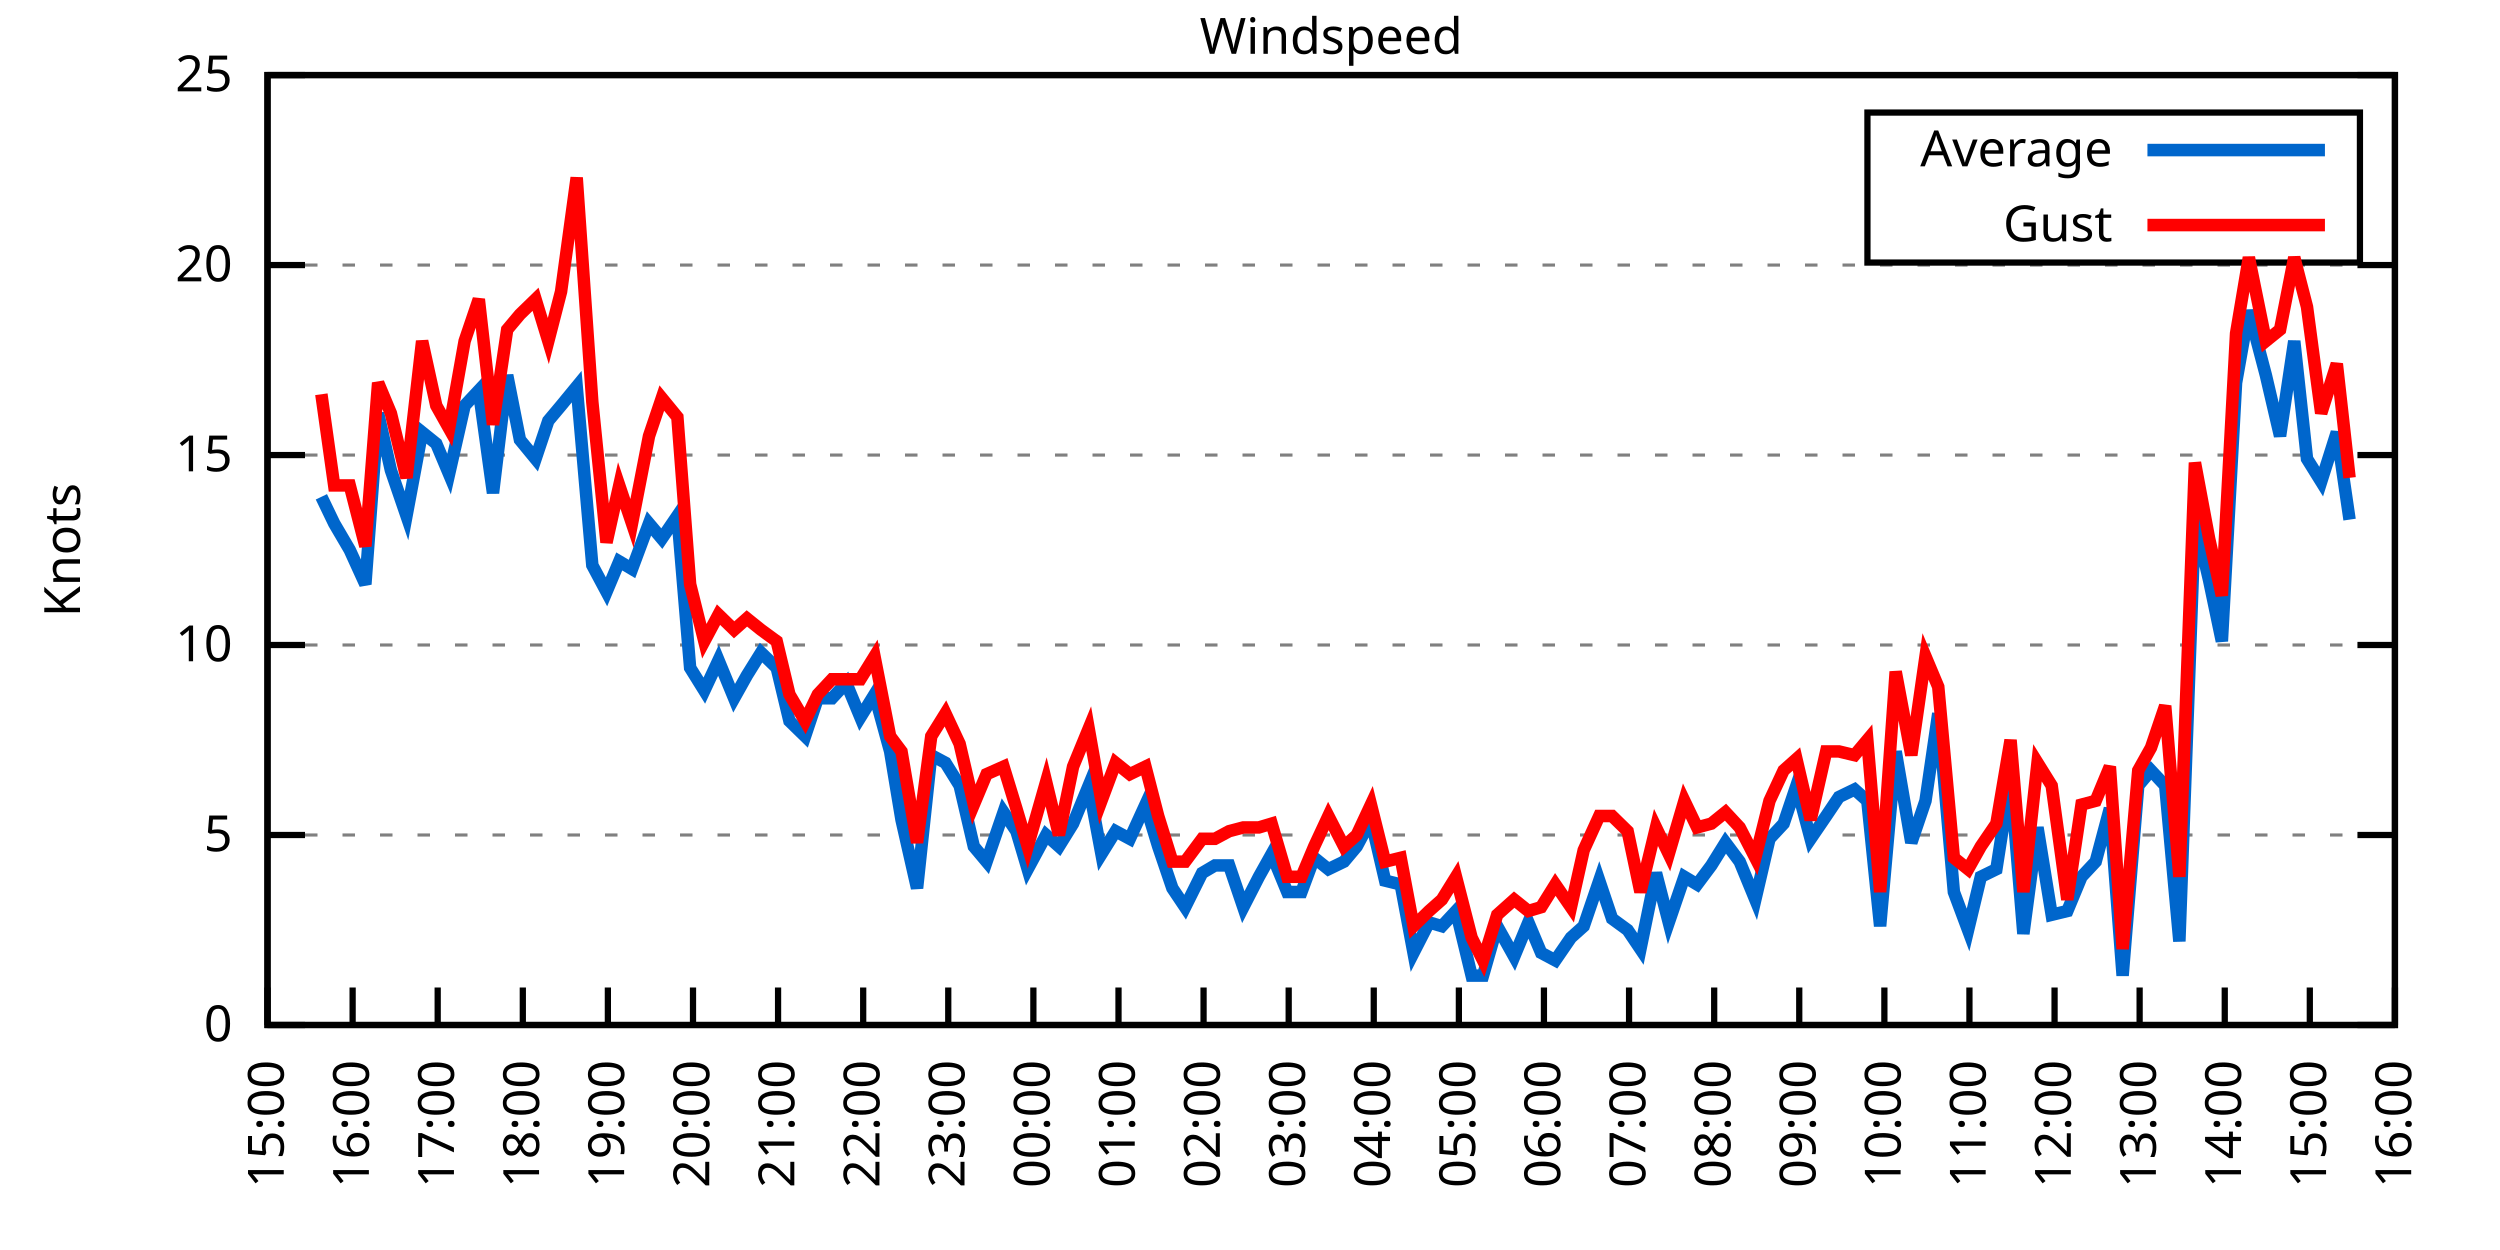
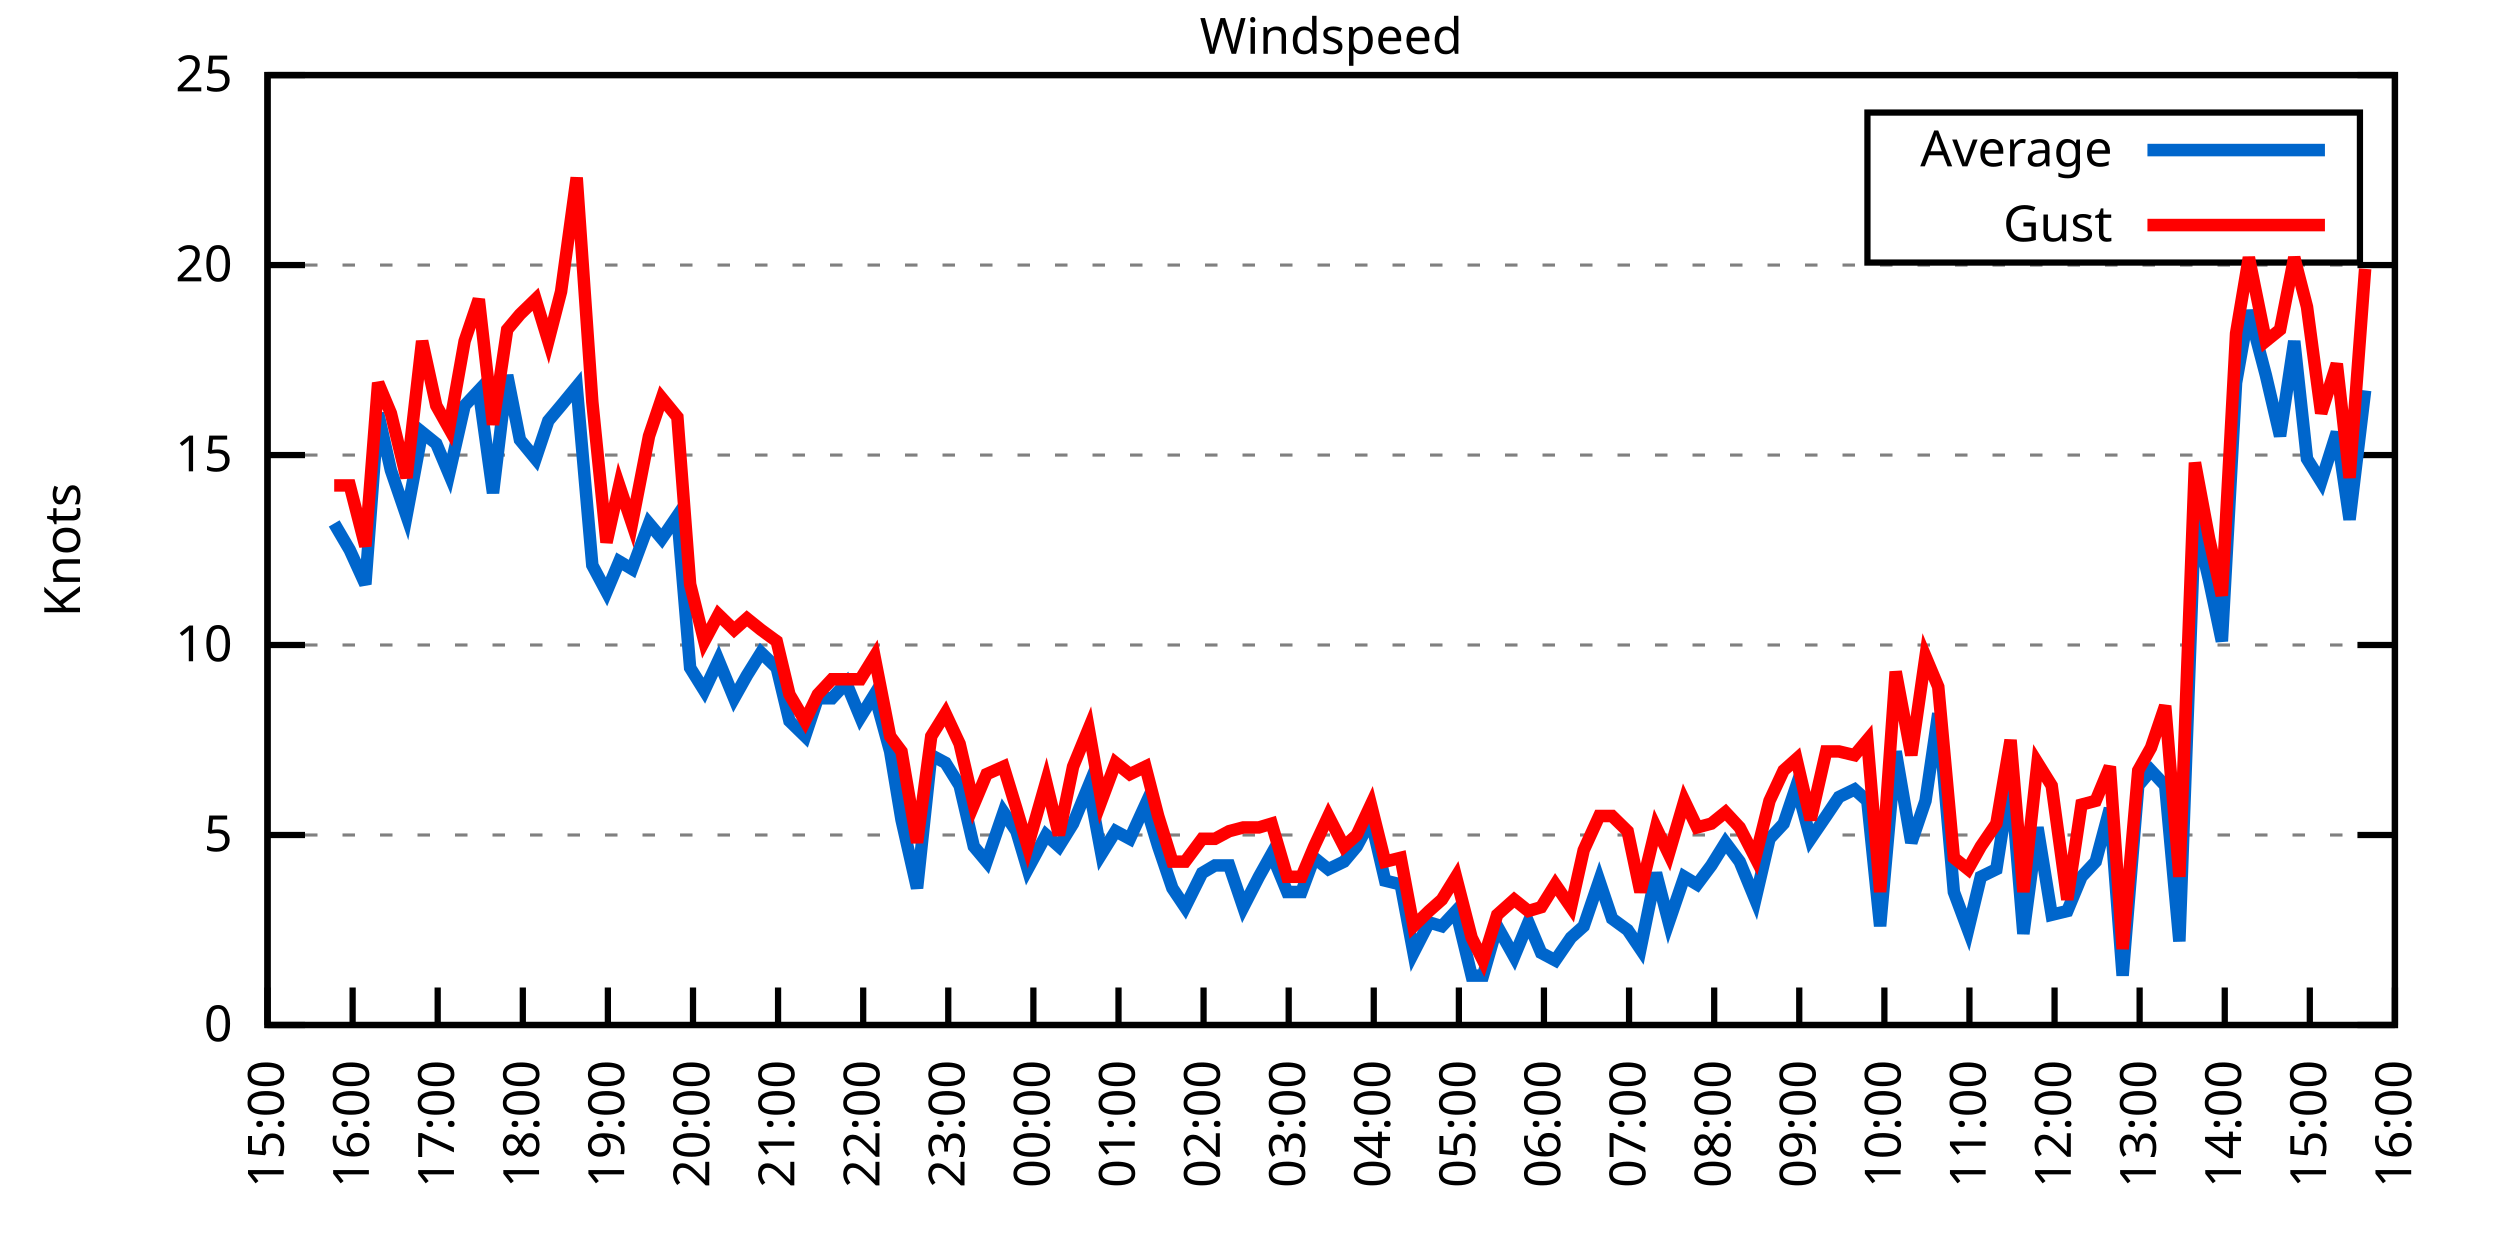
<svg xmlns="http://www.w3.org/2000/svg" xmlns:xlink="http://www.w3.org/1999/xlink" width="400" height="200" viewBox="0 0 400 200">
  <g id="gnuplot_canvas">
    <rect x="0" y="0" width="400" height="200" fill="none" />
    <defs>
      <circle id="gpDot" r="0.5" stroke-width="0.5" stroke="currentColor" />
      <path id="gpPt0" stroke-width="0.333" stroke="currentColor" d="M-1,0 h2 M0,-1 v2" />
      <path id="gpPt1" stroke-width="0.333" stroke="currentColor" d="M-1,-1 L1,1 M1,-1 L-1,1" />
      <path id="gpPt2" stroke-width="0.333" stroke="currentColor" d="M-1,0 L1,0 M0,-1 L0,1 M-1,-1 L1,1 M-1,1 L1,-1" />
      <rect id="gpPt3" stroke-width="0.333" stroke="currentColor" x="-1" y="-1" width="2" height="2" />
      <rect id="gpPt4" stroke-width="0.333" stroke="currentColor" fill="currentColor" x="-1" y="-1" width="2" height="2" />
      <circle id="gpPt5" stroke-width="0.333" stroke="currentColor" cx="0" cy="0" r="1" />
      <use xlink:href="#gpPt5" id="gpPt6" fill="currentColor" stroke="none" />
      <path id="gpPt7" stroke-width="0.333" stroke="currentColor" d="M0,-1.33 L-1.33,0.67 L1.33,0.67 z" />
      <use xlink:href="#gpPt7" id="gpPt8" fill="currentColor" stroke="none" />
      <use xlink:href="#gpPt7" id="gpPt9" stroke="currentColor" transform="rotate(180)" />
      <use xlink:href="#gpPt9" id="gpPt10" fill="currentColor" stroke="none" />
      <use xlink:href="#gpPt3" id="gpPt11" stroke="currentColor" transform="rotate(45)" />
      <use xlink:href="#gpPt11" id="gpPt12" fill="currentColor" stroke="none" />
      <path id="gpPt13" stroke-width="0.333" stroke="currentColor" d="M0,1.330 L1.265,0.411 L0.782,-1.067 L-0.782,-1.076 L-1.265,0.411 z" />
      <use xlink:href="#gpPt13" id="gpPt14" fill="currentColor" stroke="none" />
      <filter id="textbox" filterUnits="objectBoundingBox" x="0" y="0" height="1" width="1">
        <feFlood flood-color="white" flood-opacity="1" result="bgnd" />
        <feComposite in="SourceGraphic" in2="bgnd" operator="atop" />
      </filter>
      <filter id="greybox" filterUnits="objectBoundingBox" x="0" y="0" height="1" width="1">
        <feFlood flood-color="lightgrey" flood-opacity="1" result="grey" />
        <feComposite in="SourceGraphic" in2="grey" operator="atop" />
      </filter>
    </defs>
    <g fill="none" color="white" stroke="currentColor" stroke-width="1.00" stroke-linecap="butt" stroke-linejoin="miter">
</g>
    <g fill="none" color="black" stroke="currentColor" stroke-width="1.00" stroke-linecap="butt" stroke-linejoin="miter">
      <g stroke="none" shape-rendering="crispEdges">
        <polygon fill="rgb(255, 255, 255)" points="42.80,164.00 383.18,164.00 383.18,12.02 42.80,12.02 " />
      </g>
    </g>
    <g fill="none" color="black" stroke="currentColor" stroke-width="1.00" stroke-linecap="butt" stroke-linejoin="miter">
</g>
    <g fill="none" color="black" stroke="black" stroke-width="0.50" stroke-linecap="butt" stroke-linejoin="miter">
</g>
    <g fill="none" color="gray" stroke="currentColor" stroke-width="0.50" stroke-linecap="butt" stroke-linejoin="miter">
      <path stroke="gray" stroke-dasharray="2,4" class="gridline" d="M42.80,164.00 L383.19,164.00  " />
    </g>
    <g fill="none" color="gray" stroke="gray" stroke-width="1.00" stroke-linecap="butt" stroke-linejoin="miter">
</g>
    <g fill="none" color="black" stroke="currentColor" stroke-width="1.00" stroke-linecap="butt" stroke-linejoin="miter">
      <path stroke="black" d="M42.80,164.00 L48.80,164.00 M383.19,164.00 L377.19,164.00  " />
      <g transform="translate(37.20,166.60)" stroke="none" fill="black" font-family="Sans" font-size="8.00" text-anchor="end">
        <text>
          <tspan font-family="Sans"> 0</tspan>
        </text>
      </g>
    </g>
    <g fill="none" color="black" stroke="currentColor" stroke-width="1.00" stroke-linecap="butt" stroke-linejoin="miter">
</g>
    <g fill="none" color="black" stroke="black" stroke-width="0.50" stroke-linecap="butt" stroke-linejoin="miter">
</g>
    <g fill="none" color="gray" stroke="currentColor" stroke-width="0.50" stroke-linecap="butt" stroke-linejoin="miter">
      <path stroke="gray" stroke-dasharray="2,4" class="gridline" d="M42.80,133.60 L383.19,133.60  " />
    </g>
    <g fill="none" color="gray" stroke="gray" stroke-width="1.00" stroke-linecap="butt" stroke-linejoin="miter">
</g>
    <g fill="none" color="black" stroke="currentColor" stroke-width="1.00" stroke-linecap="butt" stroke-linejoin="miter">
      <path stroke="black" d="M42.80,133.60 L48.80,133.60 M383.19,133.60 L377.19,133.60  " />
      <g transform="translate(37.20,136.20)" stroke="none" fill="black" font-family="Sans" font-size="8.00" text-anchor="end">
        <text>
          <tspan font-family="Sans"> 5</tspan>
        </text>
      </g>
    </g>
    <g fill="none" color="black" stroke="currentColor" stroke-width="1.00" stroke-linecap="butt" stroke-linejoin="miter">
</g>
    <g fill="none" color="black" stroke="black" stroke-width="0.50" stroke-linecap="butt" stroke-linejoin="miter">
</g>
    <g fill="none" color="gray" stroke="currentColor" stroke-width="0.50" stroke-linecap="butt" stroke-linejoin="miter">
      <path stroke="gray" stroke-dasharray="2,4" class="gridline" d="M42.80,103.20 L383.19,103.20  " />
    </g>
    <g fill="none" color="gray" stroke="gray" stroke-width="1.00" stroke-linecap="butt" stroke-linejoin="miter">
</g>
    <g fill="none" color="black" stroke="currentColor" stroke-width="1.00" stroke-linecap="butt" stroke-linejoin="miter">
      <path stroke="black" d="M42.80,103.20 L48.80,103.20 M383.19,103.20 L377.19,103.20  " />
      <g transform="translate(37.20,105.80)" stroke="none" fill="black" font-family="Sans" font-size="8.00" text-anchor="end">
        <text>
          <tspan font-family="Sans"> 10</tspan>
        </text>
      </g>
    </g>
    <g fill="none" color="black" stroke="currentColor" stroke-width="1.00" stroke-linecap="butt" stroke-linejoin="miter">
</g>
    <g fill="none" color="black" stroke="black" stroke-width="0.50" stroke-linecap="butt" stroke-linejoin="miter">
</g>
    <g fill="none" color="gray" stroke="currentColor" stroke-width="0.50" stroke-linecap="butt" stroke-linejoin="miter">
      <path stroke="gray" stroke-dasharray="2,4" class="gridline" d="M42.80,72.81 L383.19,72.81  " />
    </g>
    <g fill="none" color="gray" stroke="gray" stroke-width="1.00" stroke-linecap="butt" stroke-linejoin="miter">
</g>
    <g fill="none" color="black" stroke="currentColor" stroke-width="1.00" stroke-linecap="butt" stroke-linejoin="miter">
      <path stroke="black" d="M42.80,72.81 L48.80,72.81 M383.19,72.81 L377.19,72.81  " />
      <g transform="translate(37.20,75.41)" stroke="none" fill="black" font-family="Sans" font-size="8.00" text-anchor="end">
        <text>
          <tspan font-family="Sans"> 15</tspan>
        </text>
      </g>
    </g>
    <g fill="none" color="black" stroke="currentColor" stroke-width="1.00" stroke-linecap="butt" stroke-linejoin="miter">
</g>
    <g fill="none" color="black" stroke="black" stroke-width="0.50" stroke-linecap="butt" stroke-linejoin="miter">
</g>
    <g fill="none" color="gray" stroke="currentColor" stroke-width="0.50" stroke-linecap="butt" stroke-linejoin="miter">
      <path stroke="gray" stroke-dasharray="2,4" class="gridline" d="M42.80,42.41 L383.19,42.41  " />
    </g>
    <g fill="none" color="gray" stroke="gray" stroke-width="1.00" stroke-linecap="butt" stroke-linejoin="miter">
</g>
    <g fill="none" color="black" stroke="currentColor" stroke-width="1.00" stroke-linecap="butt" stroke-linejoin="miter">
      <path stroke="black" d="M42.80,42.41 L48.80,42.41 M383.19,42.41 L377.19,42.41  " />
      <g transform="translate(37.20,45.01)" stroke="none" fill="black" font-family="Sans" font-size="8.00" text-anchor="end">
        <text>
          <tspan font-family="Sans"> 20</tspan>
        </text>
      </g>
    </g>
    <g fill="none" color="black" stroke="currentColor" stroke-width="1.00" stroke-linecap="butt" stroke-linejoin="miter">
</g>
    <g fill="none" color="black" stroke="black" stroke-width="0.50" stroke-linecap="butt" stroke-linejoin="miter">
</g>
    <g fill="none" color="gray" stroke="currentColor" stroke-width="0.50" stroke-linecap="butt" stroke-linejoin="miter">
      <path stroke="gray" stroke-dasharray="2,4" class="gridline" d="M42.80,12.01 L383.19,12.01  " />
    </g>
    <g fill="none" color="gray" stroke="gray" stroke-width="1.00" stroke-linecap="butt" stroke-linejoin="miter">
</g>
    <g fill="none" color="black" stroke="currentColor" stroke-width="1.00" stroke-linecap="butt" stroke-linejoin="miter">
      <path stroke="black" d="M42.80,12.01 L48.80,12.01 M383.19,12.01 L377.19,12.01  " />
      <g transform="translate(37.20,14.61)" stroke="none" fill="black" font-family="Sans" font-size="8.00" text-anchor="end">
        <text>
          <tspan font-family="Sans"> 25</tspan>
        </text>
      </g>
    </g>
    <g fill="none" color="black" stroke="currentColor" stroke-width="1.00" stroke-linecap="butt" stroke-linejoin="miter">
      <path stroke="black" d="M42.80,164.00 L42.80,158.00  " />
      <g transform="translate(45.40,169.60) rotate(270.00)" stroke="none" fill="black" font-family="Sans" font-size="8.00" text-anchor="end">
        <text>
          <tspan font-family="Sans">15:00</tspan>
        </text>
      </g>
    </g>
    <g fill="none" color="black" stroke="currentColor" stroke-width="1.00" stroke-linecap="butt" stroke-linejoin="miter">
      <path stroke="black" d="M56.42,164.00 L56.42,158.00  " />
      <g transform="translate(59.02,169.60) rotate(270.00)" stroke="none" fill="black" font-family="Sans" font-size="8.00" text-anchor="end">
        <text>
          <tspan font-family="Sans">16:00</tspan>
        </text>
      </g>
    </g>
    <g fill="none" color="black" stroke="currentColor" stroke-width="1.00" stroke-linecap="butt" stroke-linejoin="miter">
      <path stroke="black" d="M70.03,164.00 L70.03,158.00  " />
      <g transform="translate(72.63,169.60) rotate(270.00)" stroke="none" fill="black" font-family="Sans" font-size="8.00" text-anchor="end">
        <text>
          <tspan font-family="Sans">17:00</tspan>
        </text>
      </g>
    </g>
    <g fill="none" color="black" stroke="currentColor" stroke-width="1.00" stroke-linecap="butt" stroke-linejoin="miter">
      <path stroke="black" d="M83.65,164.00 L83.65,158.00  " />
      <g transform="translate(86.25,169.60) rotate(270.00)" stroke="none" fill="black" font-family="Sans" font-size="8.00" text-anchor="end">
        <text>
          <tspan font-family="Sans">18:00</tspan>
        </text>
      </g>
    </g>
    <g fill="none" color="black" stroke="currentColor" stroke-width="1.00" stroke-linecap="butt" stroke-linejoin="miter">
      <path stroke="black" d="M97.26,164.00 L97.26,158.00  " />
      <g transform="translate(99.86,169.60) rotate(270.00)" stroke="none" fill="black" font-family="Sans" font-size="8.00" text-anchor="end">
        <text>
          <tspan font-family="Sans">19:00</tspan>
        </text>
      </g>
    </g>
    <g fill="none" color="black" stroke="currentColor" stroke-width="1.00" stroke-linecap="butt" stroke-linejoin="miter">
      <path stroke="black" d="M110.88,164.00 L110.88,158.00  " />
      <g transform="translate(113.48,169.60) rotate(270.00)" stroke="none" fill="black" font-family="Sans" font-size="8.00" text-anchor="end">
        <text>
          <tspan font-family="Sans">20:00</tspan>
        </text>
      </g>
    </g>
    <g fill="none" color="black" stroke="currentColor" stroke-width="1.00" stroke-linecap="butt" stroke-linejoin="miter">
      <path stroke="black" d="M124.49,164.00 L124.49,158.00  " />
      <g transform="translate(127.09,169.60) rotate(270.00)" stroke="none" fill="black" font-family="Sans" font-size="8.00" text-anchor="end">
        <text>
          <tspan font-family="Sans">21:00</tspan>
        </text>
      </g>
    </g>
    <g fill="none" color="black" stroke="currentColor" stroke-width="1.00" stroke-linecap="butt" stroke-linejoin="miter">
      <path stroke="black" d="M138.11,164.00 L138.11,158.00  " />
      <g transform="translate(140.71,169.60) rotate(270.00)" stroke="none" fill="black" font-family="Sans" font-size="8.00" text-anchor="end">
        <text>
          <tspan font-family="Sans">22:00</tspan>
        </text>
      </g>
    </g>
    <g fill="none" color="black" stroke="currentColor" stroke-width="1.00" stroke-linecap="butt" stroke-linejoin="miter">
      <path stroke="black" d="M151.72,164.00 L151.72,158.00  " />
      <g transform="translate(154.32,169.60) rotate(270.00)" stroke="none" fill="black" font-family="Sans" font-size="8.00" text-anchor="end">
        <text>
          <tspan font-family="Sans">23:00</tspan>
        </text>
      </g>
    </g>
    <g fill="none" color="black" stroke="currentColor" stroke-width="1.00" stroke-linecap="butt" stroke-linejoin="miter">
      <path stroke="black" d="M165.34,164.00 L165.34,158.00  " />
      <g transform="translate(167.94,169.60) rotate(270.00)" stroke="none" fill="black" font-family="Sans" font-size="8.00" text-anchor="end">
        <text>
          <tspan font-family="Sans">00:00</tspan>
        </text>
      </g>
    </g>
    <g fill="none" color="black" stroke="currentColor" stroke-width="1.00" stroke-linecap="butt" stroke-linejoin="miter">
      <path stroke="black" d="M178.96,164.00 L178.96,158.00  " />
      <g transform="translate(181.56,169.60) rotate(270.00)" stroke="none" fill="black" font-family="Sans" font-size="8.00" text-anchor="end">
        <text>
          <tspan font-family="Sans">01:00</tspan>
        </text>
      </g>
    </g>
    <g fill="none" color="black" stroke="currentColor" stroke-width="1.00" stroke-linecap="butt" stroke-linejoin="miter">
      <path stroke="black" d="M192.57,164.00 L192.57,158.00  " />
      <g transform="translate(195.17,169.60) rotate(270.00)" stroke="none" fill="black" font-family="Sans" font-size="8.00" text-anchor="end">
        <text>
          <tspan font-family="Sans">02:00</tspan>
        </text>
      </g>
    </g>
    <g fill="none" color="black" stroke="currentColor" stroke-width="1.00" stroke-linecap="butt" stroke-linejoin="miter">
      <path stroke="black" d="M206.19,164.00 L206.19,158.00  " />
      <g transform="translate(208.79,169.60) rotate(270.00)" stroke="none" fill="black" font-family="Sans" font-size="8.00" text-anchor="end">
        <text>
          <tspan font-family="Sans">03:00</tspan>
        </text>
      </g>
    </g>
    <g fill="none" color="black" stroke="currentColor" stroke-width="1.00" stroke-linecap="butt" stroke-linejoin="miter">
      <path stroke="black" d="M219.80,164.00 L219.80,158.00  " />
      <g transform="translate(222.40,169.60) rotate(270.00)" stroke="none" fill="black" font-family="Sans" font-size="8.00" text-anchor="end">
        <text>
          <tspan font-family="Sans">04:00</tspan>
        </text>
      </g>
    </g>
    <g fill="none" color="black" stroke="currentColor" stroke-width="1.00" stroke-linecap="butt" stroke-linejoin="miter">
      <path stroke="black" d="M233.42,164.00 L233.42,158.00  " />
      <g transform="translate(236.02,169.60) rotate(270.00)" stroke="none" fill="black" font-family="Sans" font-size="8.00" text-anchor="end">
        <text>
          <tspan font-family="Sans">05:00</tspan>
        </text>
      </g>
    </g>
    <g fill="none" color="black" stroke="currentColor" stroke-width="1.00" stroke-linecap="butt" stroke-linejoin="miter">
      <path stroke="black" d="M247.03,164.00 L247.03,158.00  " />
      <g transform="translate(249.63,169.60) rotate(270.00)" stroke="none" fill="black" font-family="Sans" font-size="8.00" text-anchor="end">
        <text>
          <tspan font-family="Sans">06:00</tspan>
        </text>
      </g>
    </g>
    <g fill="none" color="black" stroke="currentColor" stroke-width="1.00" stroke-linecap="butt" stroke-linejoin="miter">
      <path stroke="black" d="M260.65,164.00 L260.65,158.00  " />
      <g transform="translate(263.25,169.60) rotate(270.00)" stroke="none" fill="black" font-family="Sans" font-size="8.00" text-anchor="end">
        <text>
          <tspan font-family="Sans">07:00</tspan>
        </text>
      </g>
    </g>
    <g fill="none" color="black" stroke="currentColor" stroke-width="1.00" stroke-linecap="butt" stroke-linejoin="miter">
      <path stroke="black" d="M274.27,164.00 L274.27,158.00  " />
      <g transform="translate(276.87,169.60) rotate(270.00)" stroke="none" fill="black" font-family="Sans" font-size="8.00" text-anchor="end">
        <text>
          <tspan font-family="Sans">08:00</tspan>
        </text>
      </g>
    </g>
    <g fill="none" color="black" stroke="currentColor" stroke-width="1.00" stroke-linecap="butt" stroke-linejoin="miter">
      <path stroke="black" d="M287.88,164.00 L287.88,158.00  " />
      <g transform="translate(290.48,169.60) rotate(270.00)" stroke="none" fill="black" font-family="Sans" font-size="8.00" text-anchor="end">
        <text>
          <tspan font-family="Sans">09:00</tspan>
        </text>
      </g>
    </g>
    <g fill="none" color="black" stroke="currentColor" stroke-width="1.00" stroke-linecap="butt" stroke-linejoin="miter">
      <path stroke="black" d="M301.50,164.00 L301.50,158.00  " />
      <g transform="translate(304.10,169.60) rotate(270.00)" stroke="none" fill="black" font-family="Sans" font-size="8.00" text-anchor="end">
        <text>
          <tspan font-family="Sans">10:00</tspan>
        </text>
      </g>
    </g>
    <g fill="none" color="black" stroke="currentColor" stroke-width="1.00" stroke-linecap="butt" stroke-linejoin="miter">
      <path stroke="black" d="M315.11,164.00 L315.11,158.00  " />
      <g transform="translate(317.71,169.60) rotate(270.00)" stroke="none" fill="black" font-family="Sans" font-size="8.00" text-anchor="end">
        <text>
          <tspan font-family="Sans">11:00</tspan>
        </text>
      </g>
    </g>
    <g fill="none" color="black" stroke="currentColor" stroke-width="1.00" stroke-linecap="butt" stroke-linejoin="miter">
      <path stroke="black" d="M328.73,164.00 L328.73,158.00  " />
      <g transform="translate(331.33,169.60) rotate(270.00)" stroke="none" fill="black" font-family="Sans" font-size="8.00" text-anchor="end">
        <text>
          <tspan font-family="Sans">12:00</tspan>
        </text>
      </g>
    </g>
    <g fill="none" color="black" stroke="currentColor" stroke-width="1.00" stroke-linecap="butt" stroke-linejoin="miter">
      <path stroke="black" d="M342.34,164.00 L342.34,158.00  " />
      <g transform="translate(344.94,169.60) rotate(270.00)" stroke="none" fill="black" font-family="Sans" font-size="8.00" text-anchor="end">
        <text>
          <tspan font-family="Sans">13:00</tspan>
        </text>
      </g>
    </g>
    <g fill="none" color="black" stroke="currentColor" stroke-width="1.00" stroke-linecap="butt" stroke-linejoin="miter">
      <path stroke="black" d="M355.96,164.00 L355.96,158.00  " />
      <g transform="translate(358.56,169.60) rotate(270.00)" stroke="none" fill="black" font-family="Sans" font-size="8.00" text-anchor="end">
        <text>
          <tspan font-family="Sans">14:00</tspan>
        </text>
      </g>
    </g>
    <g fill="none" color="black" stroke="currentColor" stroke-width="1.00" stroke-linecap="butt" stroke-linejoin="miter">
      <path stroke="black" d="M369.57,164.00 L369.57,158.00  " />
      <g transform="translate(372.17,169.60) rotate(270.00)" stroke="none" fill="black" font-family="Sans" font-size="8.00" text-anchor="end">
        <text>
          <tspan font-family="Sans">15:00</tspan>
        </text>
      </g>
    </g>
    <g fill="none" color="black" stroke="currentColor" stroke-width="1.00" stroke-linecap="butt" stroke-linejoin="miter">
      <path stroke="black" d="M383.19,164.00 L383.19,158.00  " />
      <g transform="translate(385.79,169.60) rotate(270.00)" stroke="none" fill="black" font-family="Sans" font-size="8.00" text-anchor="end">
        <text>
          <tspan font-family="Sans">16:00</tspan>
        </text>
      </g>
    </g>
    <g fill="none" color="black" stroke="currentColor" stroke-width="1.00" stroke-linecap="butt" stroke-linejoin="miter">
</g>
    <g fill="none" color="black" stroke="currentColor" stroke-width="1.00" stroke-linecap="butt" stroke-linejoin="miter">
      <path stroke="black" d="M42.80,12.01 L42.80,164.00 L383.19,164.00 L383.19,12.01 L42.80,12.01 Z  " />
    </g>
    <g fill="none" color="black" stroke="currentColor" stroke-width="1.00" stroke-linecap="butt" stroke-linejoin="miter">
</g>
    <g fill="none" color="black" stroke="currentColor" stroke-width="1.00" stroke-linecap="butt" stroke-linejoin="miter">
      <path stroke="black" d="M298.79,42.01 L298.79,18.01 L377.59,18.01 L377.59,42.01 L298.79,42.01 Z  " />
    </g>
    <g id="Windspeed_plot_1">
      <g fill="none" color="white" stroke="black" stroke-width="2.00" stroke-linecap="butt" stroke-linejoin="miter">
</g>
      <g fill="none" color="black" stroke="currentColor" stroke-width="2.00" stroke-linecap="butt" stroke-linejoin="miter">
        <g transform="translate(337.99,26.61)" stroke="none" fill="black" font-family="Sans" font-size="8.00" text-anchor="end">
          <text>
            <tspan font-family="Sans">Average</tspan>
          </text>
        </g>
      </g>
      <g fill="none" color="black" stroke="currentColor" stroke-width="2.00" stroke-linecap="butt" stroke-linejoin="miter">
-         <path stroke="rgb(  0, 102, 204)" d="M343.59,24.01 L371.99,24.01 M51.42,79.49 L53.47,83.75 L55.96,88.00 L58.46,93.48 L60.50,66.12 L62.54,75.24   L65.04,82.53 L67.54,69.16 L69.80,70.98 L71.85,75.85 L74.34,64.90 L76.61,62.47 L78.88,78.89 L81.15,60.04   L83.19,70.37 L85.69,73.41 L87.73,67.33 L89.77,64.90 L92.27,61.86 L94.77,90.44 L97.04,94.69 L99.08,89.83   L101.12,91.04 L103.84,83.75 L105.89,86.18 L108.38,82.53 L110.42,106.85 L112.69,110.50 L114.96,105.64 L117.46,111.72   L119.50,108.07 L121.77,104.42 L124.27,106.85 L126.31,115.36 L128.81,117.80 L130.85,111.72 L133.12,111.72 L135.39,109.28   L137.66,114.76 L139.92,111.11 L142.42,120.23 L144.24,131.17 L146.73,142.11 L149.00,120.83 L151.27,122.05 L153.54,125.70   L155.81,135.43 L157.85,137.86 L160.57,129.95 L162.62,132.99 L164.43,139.07 L167.38,133.60 L169.43,135.43 L171.69,131.78   L174.19,125.70 L176.23,136.64 L178.50,132.99 L180.77,134.21 L183.27,128.74 L185.31,135.43 L187.58,142.11 L189.62,145.15   L192.34,139.68 L194.39,138.47 L196.66,138.47 L198.93,145.15 L201.42,140.29 L203.46,136.64 L205.96,142.72 L208.23,142.72   L210.27,137.25 L212.54,139.07 L215.04,137.86 L217.08,135.43 L219.35,131.17 L221.62,140.90 L224.11,141.51 L226.16,152.45   L228.65,147.59 L230.70,148.19 L232.96,145.76 L235.46,156.10 L237.28,156.10 L239.55,148.19 L242.27,153.06 L244.54,147.59   L246.58,152.45 L248.85,153.66 L251.35,150.02 L253.39,148.19 L255.88,140.90 L257.93,146.98 L260.42,148.80 L262.47,151.84   L264.96,139.68 L267.00,147.59 L269.50,140.29 L271.54,141.51 L273.81,138.47 L276.08,134.82 L278.35,137.86 L280.85,143.94   L283.12,134.21 L285.38,131.78 L287.43,125.70 L289.70,134.21 L292.19,130.56 L294.23,127.52 L296.73,126.31 L298.77,128.13   L300.82,148.19 L303.31,120.23 L305.81,134.82 L308.08,128.13 L310.12,114.15 L312.62,142.72 L314.89,148.80 L316.93,140.29   L319.42,139.07 L321.69,124.48 L323.74,149.41 L326.00,132.39 L328.27,146.37 L330.77,145.76 L333.04,140.29 L335.31,137.86   L337.58,129.35 L339.62,156.10 L342.12,125.70 L344.16,123.27 L346.43,125.70 L348.70,150.62 L351.19,83.14 L353.46,92.87   L355.50,102.60 L357.77,61.25 L359.82,49.70 L362.54,60.04 L364.81,69.77 L367.08,54.57 L369.12,73.41 L371.39,77.06   L373.89,69.16 L375.93,83.14  " />
+         <path stroke="rgb(  0, 102, 204)" d="M343.59,24.01 L371.99,24.01 M53.47,83.75 L55.96,88.00 L58.46,93.48 L60.50,66.12 L62.54,75.24 L65.04,82.53   L67.54,69.16 L69.80,70.98 L71.85,75.85 L74.34,64.90 L76.61,62.47 L78.88,78.89 L81.15,60.04 L83.19,70.37   L85.69,73.41 L87.73,67.33 L89.77,64.90 L92.27,61.86 L94.77,90.44 L97.04,94.69 L99.08,89.83 L101.12,91.04   L103.84,83.75 L105.89,86.18 L108.38,82.53 L110.42,106.85 L112.69,110.50 L114.96,105.64 L117.46,111.72 L119.50,108.07   L121.77,104.42 L124.27,106.85 L126.31,115.36 L128.81,117.80 L130.85,111.72 L133.12,111.72 L135.39,109.28 L137.66,114.76   L139.92,111.11 L142.42,120.23 L144.24,131.17 L146.73,142.11 L149.00,120.83 L151.27,122.05 L153.54,125.70 L155.81,135.43   L157.85,137.86 L160.57,129.95 L162.62,132.99 L164.43,139.07 L167.38,133.60 L169.43,135.43 L171.69,131.78 L174.19,125.70   L176.23,136.64 L178.50,132.99 L180.77,134.21 L183.27,128.74 L185.31,135.43 L187.58,142.11 L189.62,145.15 L192.34,139.68   L194.39,138.47 L196.66,138.47 L198.93,145.15 L201.42,140.29 L203.46,136.64 L205.96,142.72 L208.23,142.72 L210.27,137.25   L212.54,139.07 L215.04,137.86 L217.08,135.43 L219.35,131.17 L221.62,140.90 L224.11,141.51 L226.16,152.45 L228.65,147.59   L230.70,148.19 L232.96,145.76 L235.46,156.10 L237.28,156.10 L239.55,148.19 L242.27,153.06 L244.54,147.59 L246.58,152.45   L248.85,153.66 L251.35,150.02 L253.39,148.19 L255.88,140.90 L257.93,146.98 L260.42,148.80 L262.47,151.84 L264.96,139.68   L267.00,147.59 L269.50,140.29 L271.54,141.51 L273.81,138.47 L276.08,134.82 L278.35,137.86 L280.85,143.94 L283.12,134.21   L285.38,131.78 L287.43,125.70 L289.70,134.21 L292.19,130.56 L294.23,127.52 L296.73,126.31 L298.77,128.13 L300.82,148.19   L303.31,120.23 L305.81,134.82 L308.08,128.13 L310.12,114.15 L312.62,142.72 L314.89,148.80 L316.93,140.29 L319.42,139.07   L321.69,124.48 L323.74,149.41 L326.00,132.39 L328.27,146.37 L330.77,145.76 L333.04,140.29 L335.31,137.86 L337.58,129.35   L339.62,156.10 L342.12,125.70 L344.16,123.27 L346.43,125.70 L348.70,150.62 L351.19,83.14 L353.46,92.87 L355.50,102.60   L357.77,61.25 L359.82,49.70 L362.54,60.04 L364.81,69.77 L367.08,54.57 L369.12,73.41 L371.39,77.06 L373.89,69.16   L375.93,83.14 L378.42,62.47  " />
      </g>
    </g>
    <g id="Windspeed_plot_2">
      <g fill="none" color="black" stroke="currentColor" stroke-width="2.00" stroke-linecap="butt" stroke-linejoin="miter">
        <g transform="translate(337.99,38.61)" stroke="none" fill="black" font-family="Sans" font-size="8.00" text-anchor="end">
          <text>
            <tspan font-family="Sans">Gust</tspan>
          </text>
        </g>
      </g>
      <g fill="none" color="black" stroke="currentColor" stroke-width="2.00" stroke-linecap="butt" stroke-linejoin="miter">
-         <path stroke="rgb(255,   0,   0)" d="M343.59,36.01 L371.99,36.01 M51.42,63.08 L53.47,77.67 L55.96,77.67 L58.46,87.40 L60.50,61.25 L62.54,66.12   L65.04,76.45 L67.54,54.57 L69.80,64.90 L71.85,68.55 L74.34,54.57 L76.61,47.88 L78.88,67.94 L81.15,52.74   L83.19,50.31 L85.69,47.88 L87.73,54.57 L89.77,46.66 L92.27,28.42 L94.77,64.29 L97.04,86.79 L99.08,77.67   L101.12,83.75 L103.84,69.77 L105.89,63.69 L108.38,66.73 L110.42,93.48 L112.69,102.60 L114.96,98.34 L117.46,100.77   L119.50,98.95 L121.77,100.77 L124.27,102.60 L126.31,111.11 L128.81,115.36 L130.85,111.11 L133.12,108.68 L135.39,108.68   L137.66,108.68 L139.92,105.03 L142.42,117.80 L144.24,120.23 L146.73,134.82 L149.00,117.80 L151.27,114.15 L153.54,119.01   L155.81,128.74 L157.85,123.87 L160.57,122.66 L162.62,129.35 L164.43,135.43 L167.38,125.09 L169.43,133.60 L171.69,122.66   L174.19,116.58 L176.23,128.13 L178.50,122.05 L180.77,123.87 L183.27,122.66 L185.31,130.56 L187.58,137.86 L189.62,137.86   L192.34,134.21 L194.39,134.21 L196.66,132.99 L198.93,132.39 L201.42,132.39 L203.46,131.78 L205.96,140.29 L208.23,140.29   L210.27,135.43 L212.54,130.56 L215.04,135.43 L217.08,133.60 L219.35,128.74 L221.62,137.86 L224.11,137.25 L226.16,148.19   L228.65,145.76 L230.70,143.94 L232.96,140.29 L235.46,150.02 L237.28,153.66 L239.55,146.37 L242.27,143.94 L244.54,145.76   L246.58,145.15 L248.85,141.51 L251.35,145.15 L253.39,136.03 L255.88,130.56 L257.93,130.56 L260.42,132.99 L262.47,142.72   L264.96,132.39 L267.00,136.64 L269.50,128.13 L271.54,132.39 L273.81,131.78 L276.08,129.95 L278.35,132.39 L280.85,137.25   L283.12,128.13 L285.38,123.27 L287.43,121.44 L289.70,131.17 L292.19,120.23 L294.23,120.23 L296.73,120.83 L298.77,118.40   L300.82,142.72 L303.31,107.46 L305.81,120.83 L308.08,105.03 L310.12,109.89 L312.62,137.25 L314.89,139.07 L316.93,135.43   L319.42,131.78 L321.69,118.40 L323.74,142.72 L326.00,122.05 L328.27,125.70 L330.77,143.94 L333.04,128.74 L335.31,128.13   L337.58,122.66 L339.62,151.84 L342.12,123.27 L344.16,119.62 L346.43,112.93 L348.70,140.29 L351.19,74.02 L353.46,86.18   L355.50,95.30 L357.77,53.35 L359.82,41.19 L362.54,54.57 L364.81,52.74 L367.08,41.19 L369.12,49.10 L371.39,66.12   L373.89,58.21 L375.93,76.45  " />
+         <path stroke="rgb(255,   0,   0)" d="M343.59,36.01 L371.99,36.01 M53.47,77.67 L55.96,77.67 L58.46,87.40 L60.50,61.25 L62.54,66.12 L65.04,76.45   L67.54,54.57 L69.80,64.90 L71.85,68.55 L74.34,54.57 L76.61,47.88 L78.88,67.94 L81.15,52.74 L83.19,50.31   L85.69,47.88 L87.73,54.57 L89.77,46.66 L92.27,28.42 L94.77,64.29 L97.04,86.79 L99.08,77.67 L101.12,83.75   L103.84,69.77 L105.89,63.69 L108.38,66.73 L110.42,93.48 L112.69,102.60 L114.96,98.34 L117.46,100.77 L119.50,98.95   L121.77,100.77 L124.27,102.60 L126.31,111.11 L128.81,115.36 L130.85,111.11 L133.12,108.68 L135.39,108.68 L137.66,108.68   L139.92,105.03 L142.42,117.80 L144.24,120.23 L146.73,134.82 L149.00,117.80 L151.27,114.15 L153.54,119.01 L155.81,128.74   L157.85,123.87 L160.57,122.66 L162.62,129.35 L164.43,135.43 L167.38,125.09 L169.43,133.60 L171.69,122.66 L174.19,116.58   L176.23,128.13 L178.50,122.05 L180.77,123.87 L183.27,122.66 L185.31,130.56 L187.58,137.86 L189.62,137.86 L192.34,134.21   L194.39,134.21 L196.66,132.99 L198.93,132.39 L201.42,132.39 L203.46,131.78 L205.96,140.29 L208.23,140.29 L210.27,135.43   L212.54,130.56 L215.04,135.43 L217.08,133.60 L219.35,128.74 L221.62,137.86 L224.11,137.25 L226.16,148.19 L228.65,145.76   L230.70,143.94 L232.96,140.29 L235.46,150.02 L237.28,153.66 L239.55,146.37 L242.27,143.94 L244.54,145.76 L246.58,145.15   L248.85,141.51 L251.35,145.15 L253.39,136.03 L255.88,130.56 L257.93,130.56 L260.42,132.99 L262.47,142.72 L264.96,132.39   L267.00,136.64 L269.50,128.13 L271.54,132.39 L273.81,131.78 L276.08,129.95 L278.35,132.39 L280.85,137.25 L283.12,128.13   L285.38,123.27 L287.43,121.44 L289.70,131.17 L292.19,120.23 L294.23,120.23 L296.73,120.83 L298.77,118.40 L300.82,142.72   L303.31,107.46 L305.81,120.83 L308.08,105.03 L310.12,109.89 L312.62,137.25 L314.89,139.07 L316.93,135.43 L319.42,131.78   L321.69,118.40 L323.74,142.72 L326.00,122.05 L328.27,125.70 L330.77,143.94 L333.04,128.74 L335.31,128.13 L337.58,122.66   L339.62,151.84 L342.12,123.27 L344.16,119.62 L346.43,112.93 L348.70,140.29 L351.19,74.02 L353.46,86.18 L355.50,95.30   L357.77,53.35 L359.82,41.19 L362.54,54.57 L364.81,52.74 L367.08,41.19 L369.12,49.10 L371.39,66.12 L373.89,58.21   L375.93,76.45 L378.42,43.02  " />
      </g>
    </g>
    <g fill="none" color="black" stroke="currentColor" stroke-width="2.00" stroke-linecap="butt" stroke-linejoin="miter">
</g>
    <g fill="none" color="black" stroke="black" stroke-width="1.00" stroke-linecap="butt" stroke-linejoin="miter">
</g>
    <g fill="none" color="black" stroke="currentColor" stroke-width="1.00" stroke-linecap="butt" stroke-linejoin="miter">
      <path stroke="black" d="M42.80,12.01 L42.80,164.00 L383.19,164.00 L383.19,12.01 L42.80,12.01 Z  " />
      <g transform="translate(12.80,88.01) rotate(270.00)" stroke="none" fill="black" font-family="Sans" font-size="8.00" text-anchor="middle">
        <text>
          <tspan font-family="Sans">Knots</tspan>
        </text>
      </g>
    </g>
    <g fill="none" color="black" stroke="currentColor" stroke-width="1.00" stroke-linecap="butt" stroke-linejoin="miter">
</g>
    <g fill="none" color="black" stroke="currentColor" stroke-width="1.00" stroke-linecap="butt" stroke-linejoin="miter">
      <g transform="translate(212.99,8.61)" stroke="none" fill="black" font-family="Sans" font-size="8.00" text-anchor="middle">
        <text>
          <tspan font-family="Sans">Windspeed</tspan>
        </text>
      </g>
    </g>
    <g fill="none" color="black" stroke="currentColor" stroke-width="1.00" stroke-linecap="butt" stroke-linejoin="miter">
</g>
  </g>
</svg>
